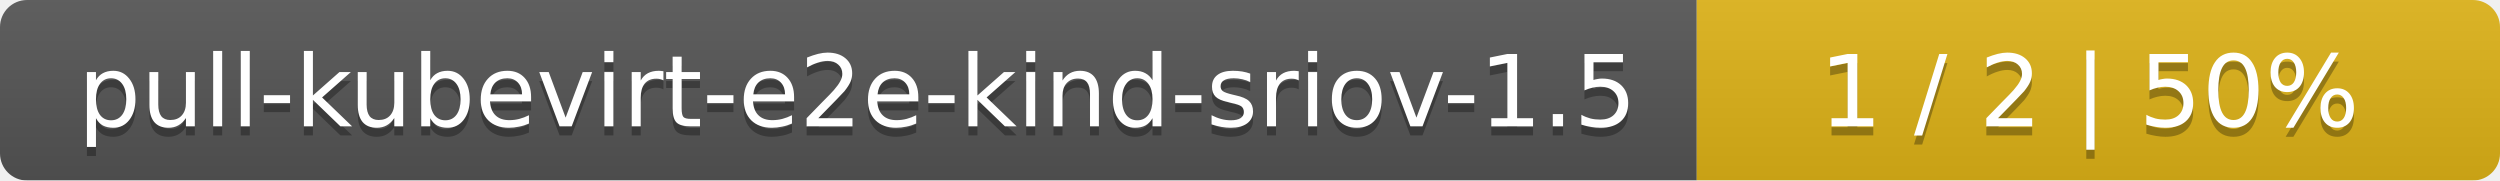
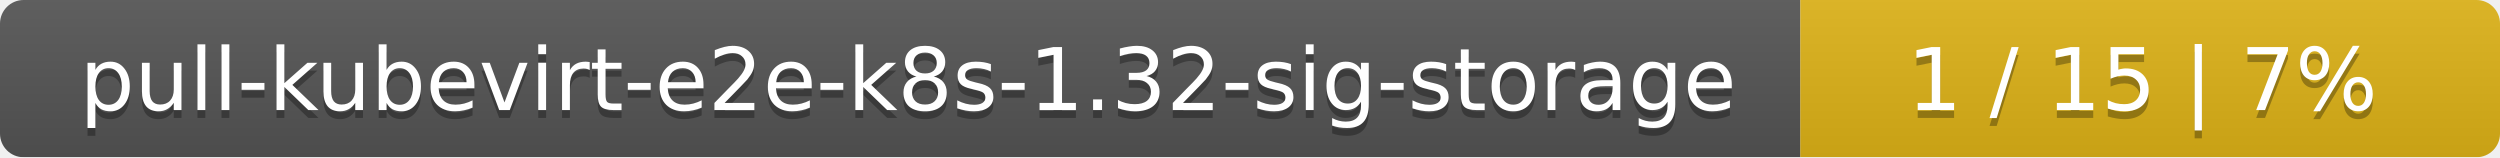
- <svg xmlns="http://www.w3.org/2000/svg" width="277" height="20">
+ <svg xmlns="http://www.w3.org/2000/svg" width="318" height="20">
  <linearGradient id="smooth" x2="0" y2="100%">
    <stop offset="0" stop-color="#bbb" stop-opacity=".1" />
    <stop offset="1" stop-opacity=".1" />
  </linearGradient>
  <mask id="round">
-     <rect width="277" height="20" rx="3" fill="#fff" />
+     <rect width="318" height="20" rx="3" fill="#fff" />
  </mask>
  <g mask="url(#round)">
-     <rect width="188" height="20" fill="#555" />
-     <rect x="188" width="89" height="20" fill="#dfb317" />
-     <rect width="277" height="20" fill="url(#smooth)" />
+     <rect width="229" height="20" fill="#555" />
+     <rect x="229" width="89" height="20" fill="#dfb317" />
+     <rect width="318" height="20" fill="url(#smooth)" />
  </g>
  <g fill="#fff" text-anchor="middle" font-family="DejaVu Sans,Verdana,Geneva,sans-serif" font-size="11">
-     <text x="95" y="15" fill="#010101" fill-opacity=".3">pull-kubevirt-e2e-kind-sriov-1.5</text>
-     <text x="95" y="14">pull-kubevirt-e2e-kind-sriov-1.5</text>
-     <text x="231.5" y="15" fill="#010101" fill-opacity=".3">1 / 2    |    50%</text>
-     <text x="231.5" y="14">1 / 2    |    50%</text>
+     <text x="115.5" y="15" fill="#010101" fill-opacity=".3">pull-kubevirt-e2e-k8s-1.32-sig-storage</text>
+     <text x="115.5" y="14">pull-kubevirt-e2e-k8s-1.32-sig-storage</text>
+     <text x="272.5" y="15" fill="#010101" fill-opacity=".3">1 / 15    |    7%</text>
+     <text x="272.5" y="14">1 / 15    |    7%</text>
  </g>
</svg>
